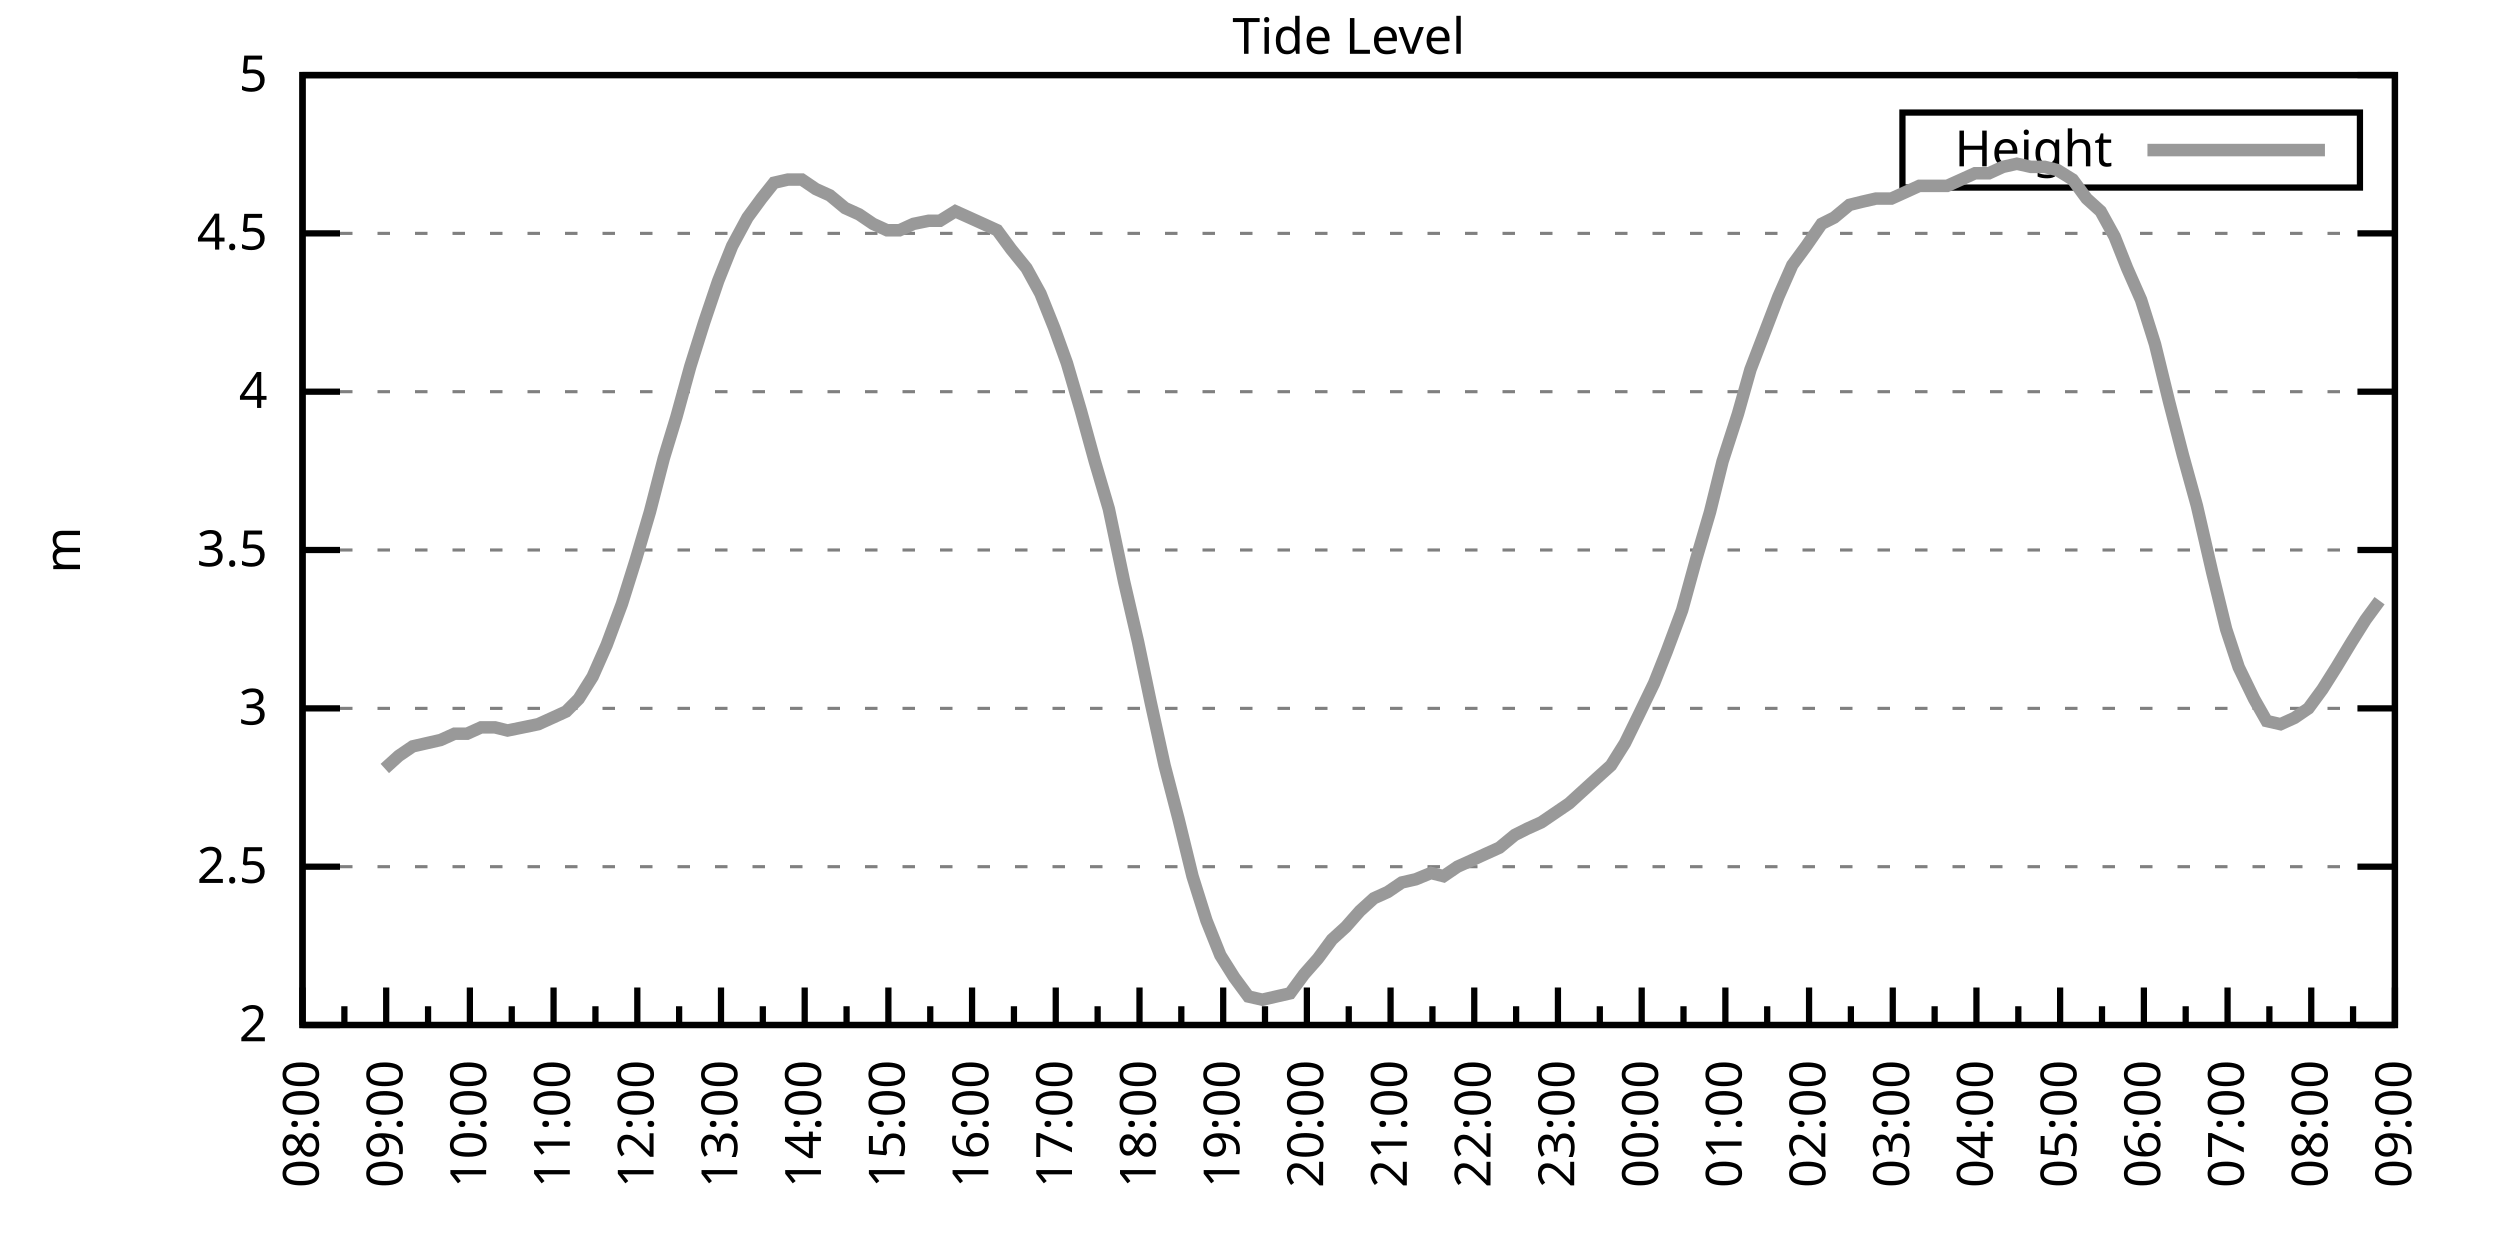
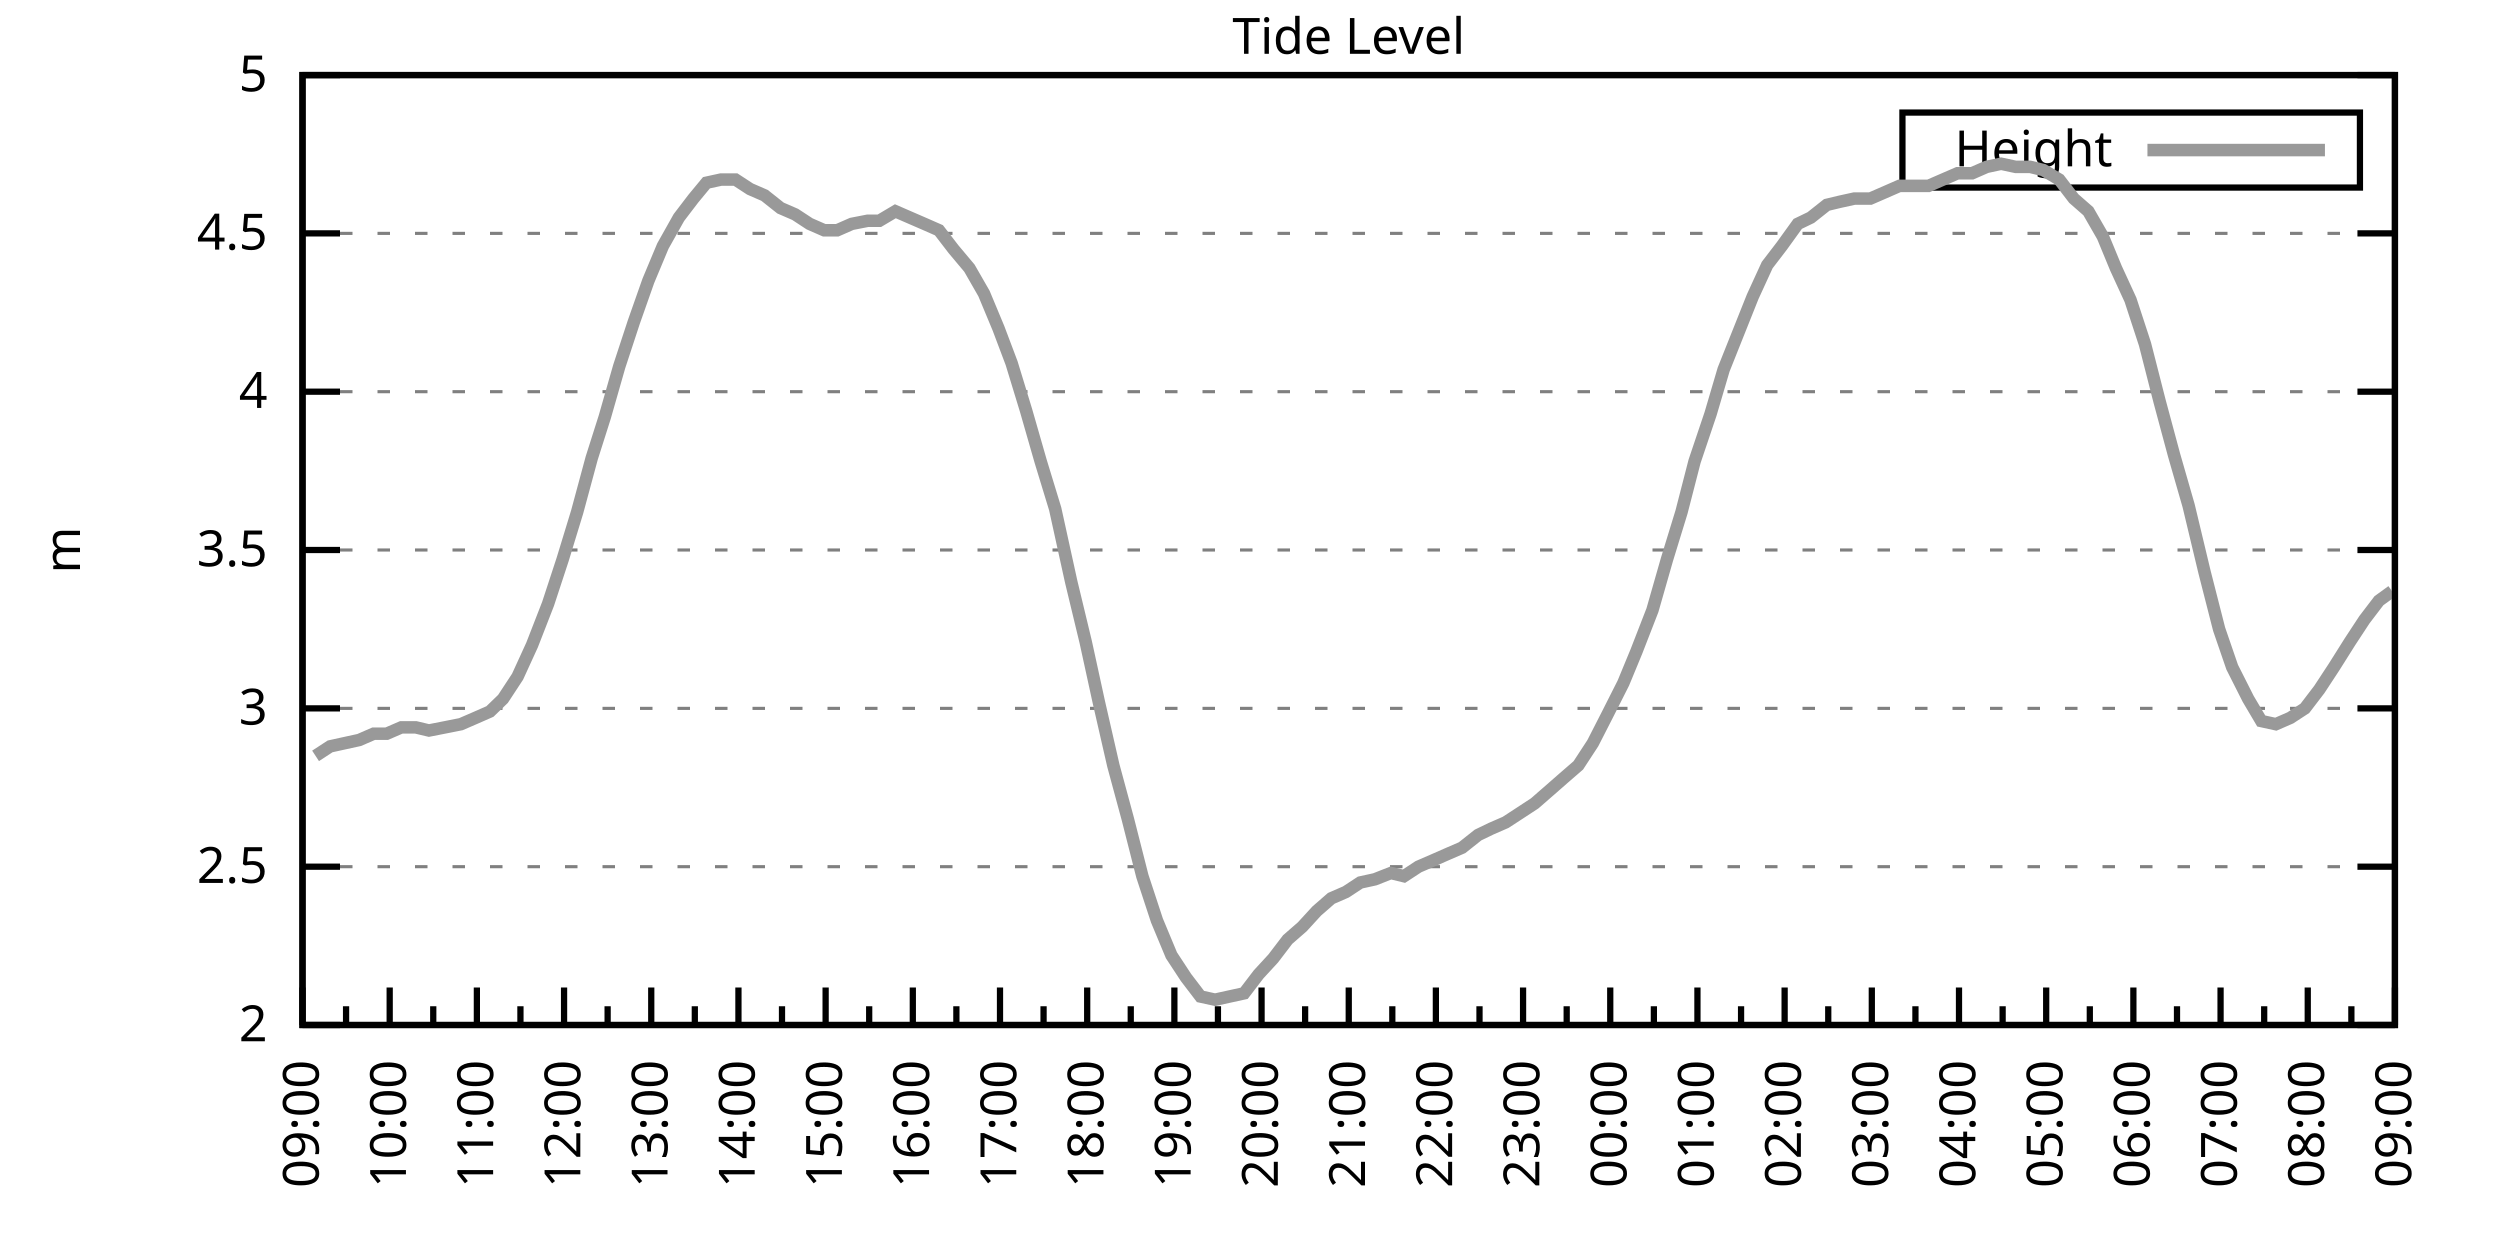
<svg xmlns="http://www.w3.org/2000/svg" xmlns:xlink="http://www.w3.org/1999/xlink" width="400" height="200" viewBox="0 0 400 200">
  <g id="gnuplot_canvas">
    <rect x="0" y="0" width="400" height="200" fill="none" />
    <defs>
      <circle id="gpDot" r="0.5" stroke-width="0.5" stroke="currentColor" />
      <path id="gpPt0" stroke-width="0.333" stroke="currentColor" d="M-1,0 h2 M0,-1 v2" />
      <path id="gpPt1" stroke-width="0.333" stroke="currentColor" d="M-1,-1 L1,1 M1,-1 L-1,1" />
      <path id="gpPt2" stroke-width="0.333" stroke="currentColor" d="M-1,0 L1,0 M0,-1 L0,1 M-1,-1 L1,1 M-1,1 L1,-1" />
      <rect id="gpPt3" stroke-width="0.333" stroke="currentColor" x="-1" y="-1" width="2" height="2" />
      <rect id="gpPt4" stroke-width="0.333" stroke="currentColor" fill="currentColor" x="-1" y="-1" width="2" height="2" />
      <circle id="gpPt5" stroke-width="0.333" stroke="currentColor" cx="0" cy="0" r="1" />
      <use xlink:href="#gpPt5" id="gpPt6" fill="currentColor" stroke="none" />
      <path id="gpPt7" stroke-width="0.333" stroke="currentColor" d="M0,-1.33 L-1.33,0.67 L1.33,0.67 z" />
      <use xlink:href="#gpPt7" id="gpPt8" fill="currentColor" stroke="none" />
      <use xlink:href="#gpPt7" id="gpPt9" stroke="currentColor" transform="rotate(180)" />
      <use xlink:href="#gpPt9" id="gpPt10" fill="currentColor" stroke="none" />
      <use xlink:href="#gpPt3" id="gpPt11" stroke="currentColor" transform="rotate(45)" />
      <use xlink:href="#gpPt11" id="gpPt12" fill="currentColor" stroke="none" />
      <path id="gpPt13" stroke-width="0.333" stroke="currentColor" d="M0,1.330 L1.265,0.411 L0.782,-1.067 L-0.782,-1.076 L-1.265,0.411 z" />
      <use xlink:href="#gpPt13" id="gpPt14" fill="currentColor" stroke="none" />
      <filter id="textbox" filterUnits="objectBoundingBox" x="0" y="0" height="1" width="1">
        <feFlood flood-color="white" flood-opacity="1" result="bgnd" />
        <feComposite in="SourceGraphic" in2="bgnd" operator="atop" />
      </filter>
      <filter id="greybox" filterUnits="objectBoundingBox" x="0" y="0" height="1" width="1">
        <feFlood flood-color="lightgrey" flood-opacity="1" result="grey" />
        <feComposite in="SourceGraphic" in2="grey" operator="atop" />
      </filter>
    </defs>
    <g fill="none" color="white" stroke="currentColor" stroke-width="1.00" stroke-linecap="butt" stroke-linejoin="miter">
</g>
    <g fill="none" color="black" stroke="currentColor" stroke-width="1.00" stroke-linecap="butt" stroke-linejoin="miter">
      <g stroke="none" shape-rendering="crispEdges">
        <polygon fill="rgb(255, 255, 255)" points="48.40,164.00 383.18,164.00 383.18,12.02 48.40,12.02 " />
      </g>
    </g>
    <g fill="none" color="black" stroke="currentColor" stroke-width="1.00" stroke-linecap="butt" stroke-linejoin="miter">
</g>
    <g fill="none" color="black" stroke="black" stroke-width="0.50" stroke-linecap="butt" stroke-linejoin="miter">
</g>
    <g fill="none" color="gray" stroke="currentColor" stroke-width="0.50" stroke-linecap="butt" stroke-linejoin="miter">
      <path stroke="gray" stroke-dasharray="2,4" class="gridline" d="M48.40,164.00 L383.19,164.00  " />
    </g>
    <g fill="none" color="gray" stroke="gray" stroke-width="1.00" stroke-linecap="butt" stroke-linejoin="miter">
</g>
    <g fill="none" color="black" stroke="currentColor" stroke-width="1.00" stroke-linecap="butt" stroke-linejoin="miter">
      <path stroke="black" d="M48.40,164.00 L54.40,164.00 M383.19,164.00 L377.19,164.00  " />
      <g transform="translate(42.80,166.60)" stroke="none" fill="black" font-family="Sans" font-size="8.00" text-anchor="end">
        <text>
          <tspan font-family="Sans"> 2</tspan>
        </text>
      </g>
    </g>
    <g fill="none" color="black" stroke="currentColor" stroke-width="1.00" stroke-linecap="butt" stroke-linejoin="miter">
</g>
    <g fill="none" color="black" stroke="black" stroke-width="0.50" stroke-linecap="butt" stroke-linejoin="miter">
</g>
    <g fill="none" color="gray" stroke="currentColor" stroke-width="0.50" stroke-linecap="butt" stroke-linejoin="miter">
      <path stroke="gray" stroke-dasharray="2,4" class="gridline" d="M48.40,138.67 L383.19,138.67  " />
    </g>
    <g fill="none" color="gray" stroke="gray" stroke-width="1.00" stroke-linecap="butt" stroke-linejoin="miter">
</g>
    <g fill="none" color="black" stroke="currentColor" stroke-width="1.00" stroke-linecap="butt" stroke-linejoin="miter">
      <path stroke="black" d="M48.40,138.67 L54.40,138.67 M383.19,138.67 L377.19,138.67  " />
      <g transform="translate(42.80,141.27)" stroke="none" fill="black" font-family="Sans" font-size="8.00" text-anchor="end">
        <text>
          <tspan font-family="Sans"> 2.5</tspan>
        </text>
      </g>
    </g>
    <g fill="none" color="black" stroke="currentColor" stroke-width="1.00" stroke-linecap="butt" stroke-linejoin="miter">
</g>
    <g fill="none" color="black" stroke="black" stroke-width="0.50" stroke-linecap="butt" stroke-linejoin="miter">
</g>
    <g fill="none" color="gray" stroke="currentColor" stroke-width="0.50" stroke-linecap="butt" stroke-linejoin="miter">
      <path stroke="gray" stroke-dasharray="2,4" class="gridline" d="M48.40,113.34 L383.19,113.34  " />
    </g>
    <g fill="none" color="gray" stroke="gray" stroke-width="1.00" stroke-linecap="butt" stroke-linejoin="miter">
</g>
    <g fill="none" color="black" stroke="currentColor" stroke-width="1.00" stroke-linecap="butt" stroke-linejoin="miter">
      <path stroke="black" d="M48.40,113.34 L54.40,113.34 M383.19,113.34 L377.19,113.34  " />
      <g transform="translate(42.80,115.94)" stroke="none" fill="black" font-family="Sans" font-size="8.00" text-anchor="end">
        <text>
          <tspan font-family="Sans"> 3</tspan>
        </text>
      </g>
    </g>
    <g fill="none" color="black" stroke="currentColor" stroke-width="1.00" stroke-linecap="butt" stroke-linejoin="miter">
</g>
    <g fill="none" color="black" stroke="black" stroke-width="0.50" stroke-linecap="butt" stroke-linejoin="miter">
</g>
    <g fill="none" color="gray" stroke="currentColor" stroke-width="0.50" stroke-linecap="butt" stroke-linejoin="miter">
      <path stroke="gray" stroke-dasharray="2,4" class="gridline" d="M48.40,88.00 L383.19,88.00  " />
    </g>
    <g fill="none" color="gray" stroke="gray" stroke-width="1.00" stroke-linecap="butt" stroke-linejoin="miter">
</g>
    <g fill="none" color="black" stroke="currentColor" stroke-width="1.00" stroke-linecap="butt" stroke-linejoin="miter">
      <path stroke="black" d="M48.40,88.00 L54.40,88.00 M383.19,88.00 L377.19,88.00  " />
      <g transform="translate(42.80,90.60)" stroke="none" fill="black" font-family="Sans" font-size="8.00" text-anchor="end">
        <text>
          <tspan font-family="Sans"> 3.5</tspan>
        </text>
      </g>
    </g>
    <g fill="none" color="black" stroke="currentColor" stroke-width="1.00" stroke-linecap="butt" stroke-linejoin="miter">
</g>
    <g fill="none" color="black" stroke="black" stroke-width="0.50" stroke-linecap="butt" stroke-linejoin="miter">
</g>
    <g fill="none" color="gray" stroke="currentColor" stroke-width="0.50" stroke-linecap="butt" stroke-linejoin="miter">
      <path stroke="gray" stroke-dasharray="2,4" class="gridline" d="M48.40,62.67 L383.19,62.67  " />
    </g>
    <g fill="none" color="gray" stroke="gray" stroke-width="1.00" stroke-linecap="butt" stroke-linejoin="miter">
</g>
    <g fill="none" color="black" stroke="currentColor" stroke-width="1.00" stroke-linecap="butt" stroke-linejoin="miter">
      <path stroke="black" d="M48.40,62.67 L54.40,62.67 M383.19,62.67 L377.19,62.67  " />
      <g transform="translate(42.80,65.27)" stroke="none" fill="black" font-family="Sans" font-size="8.00" text-anchor="end">
        <text>
          <tspan font-family="Sans"> 4</tspan>
        </text>
      </g>
    </g>
    <g fill="none" color="black" stroke="currentColor" stroke-width="1.00" stroke-linecap="butt" stroke-linejoin="miter">
</g>
    <g fill="none" color="black" stroke="black" stroke-width="0.50" stroke-linecap="butt" stroke-linejoin="miter">
</g>
    <g fill="none" color="gray" stroke="currentColor" stroke-width="0.50" stroke-linecap="butt" stroke-linejoin="miter">
      <path stroke="gray" stroke-dasharray="2,4" class="gridline" d="M48.40,37.34 L383.19,37.34  " />
    </g>
    <g fill="none" color="gray" stroke="gray" stroke-width="1.00" stroke-linecap="butt" stroke-linejoin="miter">
</g>
    <g fill="none" color="black" stroke="currentColor" stroke-width="1.00" stroke-linecap="butt" stroke-linejoin="miter">
      <path stroke="black" d="M48.40,37.34 L54.40,37.34 M383.19,37.34 L377.19,37.34  " />
      <g transform="translate(42.80,39.94)" stroke="none" fill="black" font-family="Sans" font-size="8.00" text-anchor="end">
        <text>
          <tspan font-family="Sans"> 4.5</tspan>
        </text>
      </g>
    </g>
    <g fill="none" color="black" stroke="currentColor" stroke-width="1.00" stroke-linecap="butt" stroke-linejoin="miter">
</g>
    <g fill="none" color="black" stroke="black" stroke-width="0.50" stroke-linecap="butt" stroke-linejoin="miter">
</g>
    <g fill="none" color="gray" stroke="currentColor" stroke-width="0.50" stroke-linecap="butt" stroke-linejoin="miter">
      <path stroke="gray" stroke-dasharray="2,4" class="gridline" d="M48.40,12.01 L383.19,12.01  " />
    </g>
    <g fill="none" color="gray" stroke="gray" stroke-width="1.00" stroke-linecap="butt" stroke-linejoin="miter">
</g>
    <g fill="none" color="black" stroke="currentColor" stroke-width="1.00" stroke-linecap="butt" stroke-linejoin="miter">
      <path stroke="black" d="M48.40,12.01 L54.40,12.01 M383.19,12.01 L377.19,12.01  " />
      <g transform="translate(42.80,14.61)" stroke="none" fill="black" font-family="Sans" font-size="8.00" text-anchor="end">
        <text>
          <tspan font-family="Sans"> 5</tspan>
        </text>
      </g>
    </g>
    <g fill="none" color="black" stroke="currentColor" stroke-width="1.00" stroke-linecap="butt" stroke-linejoin="miter">
      <path stroke="black" d="M48.40,164.00 L48.40,158.00  " />
      <g transform="translate(51.00,169.60) rotate(270)" stroke="none" fill="black" font-family="Sans" font-size="8.00" text-anchor="end">
        <text>
+           <tspan font-family="Sans">09:00</tspan>
+         </text>
+       </g>
+     </g>
+     <g fill="none" color="black" stroke="currentColor" stroke-width="1.00" stroke-linecap="butt" stroke-linejoin="miter">
+       <path stroke="black" d="M55.37,164.00 L55.37,161.00 M62.35,164.00 L62.35,158.00  " />
+       <g transform="translate(64.95,169.60) rotate(270)" stroke="none" fill="black" font-family="Sans" font-size="8.00" text-anchor="end">
+         <text>
+           <tspan font-family="Sans">10:00</tspan>
+         </text>
+       </g>
+     </g>
+     <g fill="none" color="black" stroke="currentColor" stroke-width="1.00" stroke-linecap="butt" stroke-linejoin="miter">
+       <path stroke="black" d="M69.32,164.00 L69.32,161.00 M76.30,164.00 L76.30,158.00  " />
+       <g transform="translate(78.90,169.60) rotate(270)" stroke="none" fill="black" font-family="Sans" font-size="8.00" text-anchor="end">
+         <text>
+           <tspan font-family="Sans">11:00</tspan>
+         </text>
+       </g>
+     </g>
+     <g fill="none" color="black" stroke="currentColor" stroke-width="1.00" stroke-linecap="butt" stroke-linejoin="miter">
+       <path stroke="black" d="M83.27,164.00 L83.27,161.00 M90.25,164.00 L90.25,158.00  " />
+       <g transform="translate(92.85,169.60) rotate(270)" stroke="none" fill="black" font-family="Sans" font-size="8.00" text-anchor="end">
+         <text>
+           <tspan font-family="Sans">12:00</tspan>
+         </text>
+       </g>
+     </g>
+     <g fill="none" color="black" stroke="currentColor" stroke-width="1.00" stroke-linecap="butt" stroke-linejoin="miter">
+       <path stroke="black" d="M97.22,164.00 L97.22,161.00 M104.20,164.00 L104.20,158.00  " />
+       <g transform="translate(106.80,169.60) rotate(270)" stroke="none" fill="black" font-family="Sans" font-size="8.00" text-anchor="end">
+         <text>
+           <tspan font-family="Sans">13:00</tspan>
+         </text>
+       </g>
+     </g>
+     <g fill="none" color="black" stroke="currentColor" stroke-width="1.00" stroke-linecap="butt" stroke-linejoin="miter">
+       <path stroke="black" d="M111.17,164.00 L111.17,161.00 M118.15,164.00 L118.15,158.00  " />
+       <g transform="translate(120.75,169.60) rotate(270)" stroke="none" fill="black" font-family="Sans" font-size="8.00" text-anchor="end">
+         <text>
+           <tspan font-family="Sans">14:00</tspan>
+         </text>
+       </g>
+     </g>
+     <g fill="none" color="black" stroke="currentColor" stroke-width="1.00" stroke-linecap="butt" stroke-linejoin="miter">
+       <path stroke="black" d="M125.12,164.00 L125.12,161.00 M132.10,164.00 L132.10,158.00  " />
+       <g transform="translate(134.70,169.60) rotate(270)" stroke="none" fill="black" font-family="Sans" font-size="8.00" text-anchor="end">
+         <text>
+           <tspan font-family="Sans">15:00</tspan>
+         </text>
+       </g>
+     </g>
+     <g fill="none" color="black" stroke="currentColor" stroke-width="1.00" stroke-linecap="butt" stroke-linejoin="miter">
+       <path stroke="black" d="M139.07,164.00 L139.07,161.00 M146.05,164.00 L146.05,158.00  " />
+       <g transform="translate(148.65,169.60) rotate(270)" stroke="none" fill="black" font-family="Sans" font-size="8.00" text-anchor="end">
+         <text>
+           <tspan font-family="Sans">16:00</tspan>
+         </text>
+       </g>
+     </g>
+     <g fill="none" color="black" stroke="currentColor" stroke-width="1.00" stroke-linecap="butt" stroke-linejoin="miter">
+       <path stroke="black" d="M153.02,164.00 L153.02,161.00 M160.00,164.00 L160.00,158.00  " />
+       <g transform="translate(162.60,169.60) rotate(270)" stroke="none" fill="black" font-family="Sans" font-size="8.00" text-anchor="end">
+         <text>
+           <tspan font-family="Sans">17:00</tspan>
+         </text>
+       </g>
+     </g>
+     <g fill="none" color="black" stroke="currentColor" stroke-width="1.00" stroke-linecap="butt" stroke-linejoin="miter">
+       <path stroke="black" d="M166.97,164.00 L166.97,161.00 M173.95,164.00 L173.95,158.00  " />
+       <g transform="translate(176.55,169.60) rotate(270)" stroke="none" fill="black" font-family="Sans" font-size="8.00" text-anchor="end">
+         <text>
+           <tspan font-family="Sans">18:00</tspan>
+         </text>
+       </g>
+     </g>
+     <g fill="none" color="black" stroke="currentColor" stroke-width="1.00" stroke-linecap="butt" stroke-linejoin="miter">
+       <path stroke="black" d="M180.92,164.00 L180.92,161.00 M187.90,164.00 L187.90,158.00  " />
+       <g transform="translate(190.50,169.60) rotate(270)" stroke="none" fill="black" font-family="Sans" font-size="8.00" text-anchor="end">
+         <text>
+           <tspan font-family="Sans">19:00</tspan>
+         </text>
+       </g>
+     </g>
+     <g fill="none" color="black" stroke="currentColor" stroke-width="1.00" stroke-linecap="butt" stroke-linejoin="miter">
+       <path stroke="black" d="M194.87,164.00 L194.87,161.00 M201.85,164.00 L201.85,158.00  " />
+       <g transform="translate(204.45,169.60) rotate(270)" stroke="none" fill="black" font-family="Sans" font-size="8.00" text-anchor="end">
+         <text>
+           <tspan font-family="Sans">20:00</tspan>
+         </text>
+       </g>
+     </g>
+     <g fill="none" color="black" stroke="currentColor" stroke-width="1.00" stroke-linecap="butt" stroke-linejoin="miter">
+       <path stroke="black" d="M208.82,164.00 L208.82,161.00 M215.80,164.00 L215.80,158.00  " />
+       <g transform="translate(218.40,169.60) rotate(270)" stroke="none" fill="black" font-family="Sans" font-size="8.00" text-anchor="end">
+         <text>
+           <tspan font-family="Sans">21:00</tspan>
+         </text>
+       </g>
+     </g>
+     <g fill="none" color="black" stroke="currentColor" stroke-width="1.00" stroke-linecap="butt" stroke-linejoin="miter">
+       <path stroke="black" d="M222.77,164.00 L222.77,161.00 M229.74,164.00 L229.74,158.00  " />
+       <g transform="translate(232.34,169.60) rotate(270)" stroke="none" fill="black" font-family="Sans" font-size="8.00" text-anchor="end">
+         <text>
+           <tspan font-family="Sans">22:00</tspan>
+         </text>
+       </g>
+     </g>
+     <g fill="none" color="black" stroke="currentColor" stroke-width="1.00" stroke-linecap="butt" stroke-linejoin="miter">
+       <path stroke="black" d="M236.72,164.00 L236.72,161.00 M243.69,164.00 L243.69,158.00  " />
+       <g transform="translate(246.29,169.60) rotate(270)" stroke="none" fill="black" font-family="Sans" font-size="8.00" text-anchor="end">
+         <text>
+           <tspan font-family="Sans">23:00</tspan>
+         </text>
+       </g>
+     </g>
+     <g fill="none" color="black" stroke="currentColor" stroke-width="1.00" stroke-linecap="butt" stroke-linejoin="miter">
+       <path stroke="black" d="M250.67,164.00 L250.67,161.00 M257.64,164.00 L257.64,158.00  " />
+       <g transform="translate(260.24,169.60) rotate(270)" stroke="none" fill="black" font-family="Sans" font-size="8.00" text-anchor="end">
+         <text>
+           <tspan font-family="Sans">00:00</tspan>
+         </text>
+       </g>
+     </g>
+     <g fill="none" color="black" stroke="currentColor" stroke-width="1.00" stroke-linecap="butt" stroke-linejoin="miter">
+       <path stroke="black" d="M264.62,164.00 L264.62,161.00 M271.59,164.00 L271.59,158.00  " />
+       <g transform="translate(274.19,169.60) rotate(270)" stroke="none" fill="black" font-family="Sans" font-size="8.00" text-anchor="end">
+         <text>
+           <tspan font-family="Sans">01:00</tspan>
+         </text>
+       </g>
+     </g>
+     <g fill="none" color="black" stroke="currentColor" stroke-width="1.00" stroke-linecap="butt" stroke-linejoin="miter">
+       <path stroke="black" d="M278.57,164.00 L278.57,161.00 M285.54,164.00 L285.54,158.00  " />
+       <g transform="translate(288.14,169.60) rotate(270)" stroke="none" fill="black" font-family="Sans" font-size="8.00" text-anchor="end">
+         <text>
+           <tspan font-family="Sans">02:00</tspan>
+         </text>
+       </g>
+     </g>
+     <g fill="none" color="black" stroke="currentColor" stroke-width="1.00" stroke-linecap="butt" stroke-linejoin="miter">
+       <path stroke="black" d="M292.52,164.00 L292.52,161.00 M299.49,164.00 L299.49,158.00  " />
+       <g transform="translate(302.09,169.60) rotate(270)" stroke="none" fill="black" font-family="Sans" font-size="8.00" text-anchor="end">
+         <text>
+           <tspan font-family="Sans">03:00</tspan>
+         </text>
+       </g>
+     </g>
+     <g fill="none" color="black" stroke="currentColor" stroke-width="1.00" stroke-linecap="butt" stroke-linejoin="miter">
+       <path stroke="black" d="M306.47,164.00 L306.47,161.00 M313.44,164.00 L313.44,158.00  " />
+       <g transform="translate(316.04,169.60) rotate(270)" stroke="none" fill="black" font-family="Sans" font-size="8.00" text-anchor="end">
+         <text>
+           <tspan font-family="Sans">04:00</tspan>
+         </text>
+       </g>
+     </g>
+     <g fill="none" color="black" stroke="currentColor" stroke-width="1.00" stroke-linecap="butt" stroke-linejoin="miter">
+       <path stroke="black" d="M320.42,164.00 L320.42,161.00 M327.39,164.00 L327.39,158.00  " />
+       <g transform="translate(329.99,169.60) rotate(270)" stroke="none" fill="black" font-family="Sans" font-size="8.00" text-anchor="end">
+         <text>
+           <tspan font-family="Sans">05:00</tspan>
+         </text>
+       </g>
+     </g>
+     <g fill="none" color="black" stroke="currentColor" stroke-width="1.00" stroke-linecap="butt" stroke-linejoin="miter">
+       <path stroke="black" d="M334.37,164.00 L334.37,161.00 M341.34,164.00 L341.34,158.00  " />
+       <g transform="translate(343.94,169.60) rotate(270)" stroke="none" fill="black" font-family="Sans" font-size="8.00" text-anchor="end">
+         <text>
+           <tspan font-family="Sans">06:00</tspan>
+         </text>
+       </g>
+     </g>
+     <g fill="none" color="black" stroke="currentColor" stroke-width="1.00" stroke-linecap="butt" stroke-linejoin="miter">
+       <path stroke="black" d="M348.32,164.00 L348.32,161.00 M355.29,164.00 L355.29,158.00  " />
+       <g transform="translate(357.89,169.60) rotate(270)" stroke="none" fill="black" font-family="Sans" font-size="8.00" text-anchor="end">
+         <text>
+           <tspan font-family="Sans">07:00</tspan>
+         </text>
+       </g>
+     </g>
+     <g fill="none" color="black" stroke="currentColor" stroke-width="1.00" stroke-linecap="butt" stroke-linejoin="miter">
+       <path stroke="black" d="M362.27,164.00 L362.27,161.00 M369.24,164.00 L369.24,158.00  " />
+       <g transform="translate(371.84,169.60) rotate(270)" stroke="none" fill="black" font-family="Sans" font-size="8.00" text-anchor="end">
+         <text>
          <tspan font-family="Sans">08:00</tspan>
        </text>
      </g>
    </g>
    <g fill="none" color="black" stroke="currentColor" stroke-width="1.00" stroke-linecap="butt" stroke-linejoin="miter">
-       <path stroke="black" d="M55.10,164.00 L55.10,161.00 M61.79,164.00 L61.79,158.00  " />
-       <g transform="translate(64.39,169.60) rotate(270)" stroke="none" fill="black" font-family="Sans" font-size="8.00" text-anchor="end">
-         <text>
-           <tspan font-family="Sans">09:00</tspan>
-         </text>
-       </g>
-     </g>
-     <g fill="none" color="black" stroke="currentColor" stroke-width="1.00" stroke-linecap="butt" stroke-linejoin="miter">
-       <path stroke="black" d="M68.49,164.00 L68.49,161.00 M75.18,164.00 L75.18,158.00  " />
-       <g transform="translate(77.78,169.60) rotate(270)" stroke="none" fill="black" font-family="Sans" font-size="8.00" text-anchor="end">
-         <text>
-           <tspan font-family="Sans">10:00</tspan>
-         </text>
-       </g>
-     </g>
-     <g fill="none" color="black" stroke="currentColor" stroke-width="1.00" stroke-linecap="butt" stroke-linejoin="miter">
-       <path stroke="black" d="M81.88,164.00 L81.88,161.00 M88.57,164.00 L88.57,158.00  " />
-       <g transform="translate(91.17,169.60) rotate(270)" stroke="none" fill="black" font-family="Sans" font-size="8.00" text-anchor="end">
-         <text>
-           <tspan font-family="Sans">11:00</tspan>
-         </text>
-       </g>
-     </g>
-     <g fill="none" color="black" stroke="currentColor" stroke-width="1.00" stroke-linecap="butt" stroke-linejoin="miter">
-       <path stroke="black" d="M95.27,164.00 L95.27,161.00 M101.97,164.00 L101.97,158.00  " />
-       <g transform="translate(104.57,169.60) rotate(270)" stroke="none" fill="black" font-family="Sans" font-size="8.00" text-anchor="end">
-         <text>
-           <tspan font-family="Sans">12:00</tspan>
-         </text>
-       </g>
-     </g>
-     <g fill="none" color="black" stroke="currentColor" stroke-width="1.00" stroke-linecap="butt" stroke-linejoin="miter">
-       <path stroke="black" d="M108.66,164.00 L108.66,161.00 M115.36,164.00 L115.36,158.00  " />
-       <g transform="translate(117.96,169.60) rotate(270)" stroke="none" fill="black" font-family="Sans" font-size="8.00" text-anchor="end">
-         <text>
-           <tspan font-family="Sans">13:00</tspan>
-         </text>
-       </g>
-     </g>
-     <g fill="none" color="black" stroke="currentColor" stroke-width="1.00" stroke-linecap="butt" stroke-linejoin="miter">
-       <path stroke="black" d="M122.05,164.00 L122.05,161.00 M128.75,164.00 L128.75,158.00  " />
-       <g transform="translate(131.35,169.60) rotate(270)" stroke="none" fill="black" font-family="Sans" font-size="8.00" text-anchor="end">
-         <text>
-           <tspan font-family="Sans">14:00</tspan>
-         </text>
-       </g>
-     </g>
-     <g fill="none" color="black" stroke="currentColor" stroke-width="1.00" stroke-linecap="butt" stroke-linejoin="miter">
-       <path stroke="black" d="M135.45,164.00 L135.45,161.00 M142.14,164.00 L142.14,158.00  " />
-       <g transform="translate(144.74,169.60) rotate(270)" stroke="none" fill="black" font-family="Sans" font-size="8.00" text-anchor="end">
-         <text>
-           <tspan font-family="Sans">15:00</tspan>
-         </text>
-       </g>
-     </g>
-     <g fill="none" color="black" stroke="currentColor" stroke-width="1.00" stroke-linecap="butt" stroke-linejoin="miter">
-       <path stroke="black" d="M148.84,164.00 L148.84,161.00 M155.53,164.00 L155.53,158.00  " />
-       <g transform="translate(158.13,169.60) rotate(270)" stroke="none" fill="black" font-family="Sans" font-size="8.00" text-anchor="end">
-         <text>
-           <tspan font-family="Sans">16:00</tspan>
-         </text>
-       </g>
-     </g>
-     <g fill="none" color="black" stroke="currentColor" stroke-width="1.00" stroke-linecap="butt" stroke-linejoin="miter">
-       <path stroke="black" d="M162.23,164.00 L162.23,161.00 M168.92,164.00 L168.92,158.00  " />
-       <g transform="translate(171.52,169.60) rotate(270)" stroke="none" fill="black" font-family="Sans" font-size="8.00" text-anchor="end">
-         <text>
-           <tspan font-family="Sans">17:00</tspan>
-         </text>
-       </g>
-     </g>
-     <g fill="none" color="black" stroke="currentColor" stroke-width="1.00" stroke-linecap="butt" stroke-linejoin="miter">
-       <path stroke="black" d="M175.62,164.00 L175.62,161.00 M182.32,164.00 L182.32,158.00  " />
-       <g transform="translate(184.92,169.60) rotate(270)" stroke="none" fill="black" font-family="Sans" font-size="8.00" text-anchor="end">
-         <text>
-           <tspan font-family="Sans">18:00</tspan>
-         </text>
-       </g>
-     </g>
-     <g fill="none" color="black" stroke="currentColor" stroke-width="1.00" stroke-linecap="butt" stroke-linejoin="miter">
-       <path stroke="black" d="M189.01,164.00 L189.01,161.00 M195.71,164.00 L195.71,158.00  " />
-       <g transform="translate(198.31,169.60) rotate(270)" stroke="none" fill="black" font-family="Sans" font-size="8.00" text-anchor="end">
-         <text>
-           <tspan font-family="Sans">19:00</tspan>
-         </text>
-       </g>
-     </g>
-     <g fill="none" color="black" stroke="currentColor" stroke-width="1.00" stroke-linecap="butt" stroke-linejoin="miter">
-       <path stroke="black" d="M202.40,164.00 L202.40,161.00 M209.10,164.00 L209.10,158.00  " />
-       <g transform="translate(211.70,169.60) rotate(270)" stroke="none" fill="black" font-family="Sans" font-size="8.00" text-anchor="end">
-         <text>
-           <tspan font-family="Sans">20:00</tspan>
-         </text>
-       </g>
-     </g>
-     <g fill="none" color="black" stroke="currentColor" stroke-width="1.00" stroke-linecap="butt" stroke-linejoin="miter">
-       <path stroke="black" d="M215.80,164.00 L215.80,161.00 M222.49,164.00 L222.49,158.00  " />
-       <g transform="translate(225.09,169.60) rotate(270)" stroke="none" fill="black" font-family="Sans" font-size="8.00" text-anchor="end">
-         <text>
-           <tspan font-family="Sans">21:00</tspan>
-         </text>
-       </g>
-     </g>
-     <g fill="none" color="black" stroke="currentColor" stroke-width="1.00" stroke-linecap="butt" stroke-linejoin="miter">
-       <path stroke="black" d="M229.19,164.00 L229.19,161.00 M235.88,164.00 L235.88,158.00  " />
-       <g transform="translate(238.48,169.60) rotate(270)" stroke="none" fill="black" font-family="Sans" font-size="8.00" text-anchor="end">
-         <text>
-           <tspan font-family="Sans">22:00</tspan>
-         </text>
-       </g>
-     </g>
-     <g fill="none" color="black" stroke="currentColor" stroke-width="1.00" stroke-linecap="butt" stroke-linejoin="miter">
-       <path stroke="black" d="M242.58,164.00 L242.58,161.00 M249.27,164.00 L249.27,158.00  " />
-       <g transform="translate(251.87,169.60) rotate(270)" stroke="none" fill="black" font-family="Sans" font-size="8.00" text-anchor="end">
-         <text>
-           <tspan font-family="Sans">23:00</tspan>
-         </text>
-       </g>
-     </g>
-     <g fill="none" color="black" stroke="currentColor" stroke-width="1.00" stroke-linecap="butt" stroke-linejoin="miter">
-       <path stroke="black" d="M255.97,164.00 L255.97,161.00 M262.67,164.00 L262.67,158.00  " />
-       <g transform="translate(265.27,169.60) rotate(270)" stroke="none" fill="black" font-family="Sans" font-size="8.00" text-anchor="end">
-         <text>
-           <tspan font-family="Sans">00:00</tspan>
-         </text>
-       </g>
-     </g>
-     <g fill="none" color="black" stroke="currentColor" stroke-width="1.00" stroke-linecap="butt" stroke-linejoin="miter">
-       <path stroke="black" d="M269.36,164.00 L269.36,161.00 M276.06,164.00 L276.06,158.00  " />
-       <g transform="translate(278.66,169.60) rotate(270)" stroke="none" fill="black" font-family="Sans" font-size="8.00" text-anchor="end">
-         <text>
-           <tspan font-family="Sans">01:00</tspan>
-         </text>
-       </g>
-     </g>
-     <g fill="none" color="black" stroke="currentColor" stroke-width="1.00" stroke-linecap="butt" stroke-linejoin="miter">
-       <path stroke="black" d="M282.75,164.00 L282.75,161.00 M289.45,164.00 L289.45,158.00  " />
-       <g transform="translate(292.05,169.60) rotate(270)" stroke="none" fill="black" font-family="Sans" font-size="8.00" text-anchor="end">
-         <text>
-           <tspan font-family="Sans">02:00</tspan>
-         </text>
-       </g>
-     </g>
-     <g fill="none" color="black" stroke="currentColor" stroke-width="1.00" stroke-linecap="butt" stroke-linejoin="miter">
-       <path stroke="black" d="M296.14,164.00 L296.14,161.00 M302.84,164.00 L302.84,158.00  " />
-       <g transform="translate(305.44,169.60) rotate(270)" stroke="none" fill="black" font-family="Sans" font-size="8.00" text-anchor="end">
-         <text>
-           <tspan font-family="Sans">03:00</tspan>
-         </text>
-       </g>
-     </g>
-     <g fill="none" color="black" stroke="currentColor" stroke-width="1.00" stroke-linecap="butt" stroke-linejoin="miter">
-       <path stroke="black" d="M309.54,164.00 L309.54,161.00 M316.23,164.00 L316.23,158.00  " />
-       <g transform="translate(318.83,169.60) rotate(270)" stroke="none" fill="black" font-family="Sans" font-size="8.00" text-anchor="end">
-         <text>
-           <tspan font-family="Sans">04:00</tspan>
-         </text>
-       </g>
-     </g>
-     <g fill="none" color="black" stroke="currentColor" stroke-width="1.00" stroke-linecap="butt" stroke-linejoin="miter">
-       <path stroke="black" d="M322.93,164.00 L322.93,161.00 M329.62,164.00 L329.62,158.00  " />
-       <g transform="translate(332.22,169.60) rotate(270)" stroke="none" fill="black" font-family="Sans" font-size="8.00" text-anchor="end">
-         <text>
-           <tspan font-family="Sans">05:00</tspan>
-         </text>
-       </g>
-     </g>
-     <g fill="none" color="black" stroke="currentColor" stroke-width="1.00" stroke-linecap="butt" stroke-linejoin="miter">
-       <path stroke="black" d="M336.32,164.00 L336.32,161.00 M343.02,164.00 L343.02,158.00  " />
-       <g transform="translate(345.62,169.60) rotate(270)" stroke="none" fill="black" font-family="Sans" font-size="8.00" text-anchor="end">
-         <text>
-           <tspan font-family="Sans">06:00</tspan>
-         </text>
-       </g>
-     </g>
-     <g fill="none" color="black" stroke="currentColor" stroke-width="1.00" stroke-linecap="butt" stroke-linejoin="miter">
-       <path stroke="black" d="M349.71,164.00 L349.71,161.00 M356.41,164.00 L356.41,158.00  " />
-       <g transform="translate(359.01,169.60) rotate(270)" stroke="none" fill="black" font-family="Sans" font-size="8.00" text-anchor="end">
-         <text>
-           <tspan font-family="Sans">07:00</tspan>
-         </text>
-       </g>
-     </g>
-     <g fill="none" color="black" stroke="currentColor" stroke-width="1.00" stroke-linecap="butt" stroke-linejoin="miter">
-       <path stroke="black" d="M363.10,164.00 L363.10,161.00 M369.80,164.00 L369.80,158.00  " />
-       <g transform="translate(372.40,169.60) rotate(270)" stroke="none" fill="black" font-family="Sans" font-size="8.00" text-anchor="end">
-         <text>
-           <tspan font-family="Sans">08:00</tspan>
-         </text>
-       </g>
-     </g>
-     <g fill="none" color="black" stroke="currentColor" stroke-width="1.00" stroke-linecap="butt" stroke-linejoin="miter">
-       <path stroke="black" d="M376.49,164.00 L376.49,161.00 M383.19,164.00 L383.19,158.00  " />
+       <path stroke="black" d="M376.22,164.00 L376.22,161.00 M383.19,164.00 L383.19,158.00  " />
      <g transform="translate(385.79,169.60) rotate(270)" stroke="none" fill="black" font-family="Sans" font-size="8.00" text-anchor="end">
        <text>
          <tspan font-family="Sans">09:00</tspan>
        </text>
      </g>
    </g>
    <g fill="none" color="black" stroke="currentColor" stroke-width="1.00" stroke-linecap="butt" stroke-linejoin="miter">
</g>
    <g fill="none" color="black" stroke="currentColor" stroke-width="1.00" stroke-linecap="butt" stroke-linejoin="miter">
      <path stroke="black" d="M48.40,12.01 L48.40,164.00 L383.19,164.00 L383.19,12.01 L48.40,12.01 Z  " />
    </g>
    <g fill="none" color="black" stroke="currentColor" stroke-width="1.00" stroke-linecap="butt" stroke-linejoin="miter">
      <g transform="translate(12.80,88.01) rotate(270)" stroke="none" fill="black" font-family="Sans" font-size="8.00" text-anchor="middle">
        <text>
          <tspan font-family="Sans">m</tspan>
        </text>
      </g>
    </g>
    <g fill="none" color="black" stroke="currentColor" stroke-width="1.00" stroke-linecap="butt" stroke-linejoin="miter">
</g>
    <g fill="none" color="black" stroke="currentColor" stroke-width="1.00" stroke-linecap="butt" stroke-linejoin="miter">
      <path stroke="black" d="M304.39,30.01 L304.39,18.01 L377.59,18.01 L377.59,30.01 L304.39,30.01 Z  " />
    </g>
    <g id="Tide_level_plot_1">
      <g fill="none" color="white" stroke="black" stroke-width="2.00" stroke-linecap="butt" stroke-linejoin="miter">
</g>
      <g fill="none" color="black" stroke="currentColor" stroke-width="2.00" stroke-linecap="butt" stroke-linejoin="miter">
        <g transform="translate(337.99,26.61)" stroke="none" fill="black" font-family="Sans" font-size="8.00" text-anchor="end">
          <text>
            <tspan font-family="Sans">Height</tspan>
          </text>
        </g>
      </g>
      <g fill="none" color="black" stroke="currentColor" stroke-width="2.00" stroke-linecap="butt" stroke-linejoin="miter">
-         <path stroke="rgb(153, 153, 153)" d="M343.59,24.01 L371.99,24.01 M61.57,122.96 L63.80,120.94 L66.03,119.42 L68.26,118.91 L70.50,118.40 L72.73,117.39   L74.74,117.39 L76.97,116.38 L79.20,116.38 L81.21,116.88 L83.66,116.38 L86.12,115.87 L88.35,114.86 L90.58,113.84   L92.59,111.82 L94.82,108.27 L97.06,103.20 L99.51,96.62 L101.74,89.52 L103.98,81.93 L106.21,73.31 L108.22,66.73   L110.45,58.62 L112.68,51.53 L114.91,44.94 L117.14,39.37 L119.60,34.81 L121.83,31.77 L123.84,29.24 L126.07,28.73   L128.30,28.73 L130.54,30.25 L132.77,31.26 L135.22,33.29 L137.45,34.30 L139.69,35.82 L141.92,36.84 L143.93,36.84   L146.16,35.82 L148.61,35.32 L150.40,35.32 L152.85,33.80 L155.09,34.81 L157.32,35.82 L159.55,36.84 L161.78,39.87   L164.24,42.91 L166.47,46.97 L168.70,52.54 L170.71,58.11 L172.94,65.71 L175.17,73.82 L177.41,81.42 L179.86,93.07   L182.09,102.70 L184.10,112.32 L186.33,122.46 L188.57,131.07 L190.80,140.19 L193.03,147.28 L195.26,152.85 L197.49,156.40   L199.73,159.44 L201.96,159.95 L204.19,159.44 L206.42,158.93 L208.65,155.89 L210.88,153.36 L213.12,150.32 L215.35,148.29   L217.58,145.76 L219.81,143.73 L222.04,142.72 L224.28,141.20 L226.51,140.69 L228.96,139.68 L230.97,140.19 L233.20,138.67   L235.44,137.66 L237.67,136.64 L239.90,135.63 L242.36,133.60 L244.36,132.59 L246.60,131.58 L248.83,130.06 L251.06,128.54   L253.29,126.51 L255.52,124.48 L257.76,122.46 L259.99,118.91 L262.22,114.35 L264.67,109.28 L266.68,104.22 L269.14,97.63   L271.37,89.52 L273.60,81.93 L275.61,73.82 L278.07,66.22 L280.07,59.13 L284.54,47.47 L286.77,42.41 L289.00,39.37   L291.46,35.82 L293.47,34.81 L295.92,32.78 L297.93,32.28 L300.16,31.77 L302.62,31.77 L304.85,30.76 L307.08,29.74   L309.31,29.74 L311.54,29.74 L313.78,28.73 L316.01,27.72 L318.24,27.72 L320.47,26.70 L322.70,26.20 L324.94,26.70   L327.17,26.70 L329.18,27.21 L331.63,28.73 L333.86,31.77 L336.10,33.80 L338.33,37.85 L340.34,42.91 L342.57,47.98   L344.80,55.07 L347.03,64.19 L349.26,72.81 L351.50,80.91 L353.95,91.55 L356.18,100.67 L358.19,106.75 L360.65,111.82   L362.66,115.36 L364.89,115.87 L367.12,114.86 L369.35,113.34 L371.58,110.30 L373.82,106.75 L376.27,102.70 L378.50,99.15   L380.73,96.11  " />
+         <path stroke="rgb(153, 153, 153)" d="M343.59,24.01 L371.99,24.01 M50.49,120.94 L52.82,119.42 L55.14,118.91 L57.47,118.40 L59.79,117.39 L61.88,117.39   L64.21,116.38 L66.53,116.38 L68.63,116.88 L71.18,116.38 L73.74,115.87 L76.07,114.86 L78.39,113.84 L80.48,111.82   L82.81,108.27 L85.13,103.20 L87.69,96.62 L90.02,89.52 L92.34,81.93 L94.67,73.31 L96.76,66.73 L99.08,58.62   L101.41,51.53 L103.73,44.94 L106.06,39.37 L108.62,34.81 L110.94,31.77 L113.03,29.24 L115.36,28.73 L117.68,28.73   L120.01,30.25 L122.33,31.26 L124.89,33.29 L127.22,34.30 L129.54,35.82 L131.87,36.84 L133.96,36.84 L136.28,35.82   L138.84,35.32 L140.70,35.32 L143.26,33.80 L145.58,34.81 L147.91,35.82 L150.23,36.84 L152.56,39.87 L155.11,42.91   L157.44,46.97 L159.76,52.54 L161.86,58.11 L164.18,65.71 L166.51,73.82 L168.83,81.42 L171.39,93.07 L173.71,102.70   L175.81,112.32 L178.13,122.46 L180.46,131.07 L182.78,140.19 L185.11,147.28 L187.43,152.85 L189.76,156.40 L192.08,159.44   L194.41,159.95 L196.73,159.44 L199.06,158.93 L201.38,155.89 L203.71,153.36 L206.03,150.32 L208.36,148.29 L210.68,145.76   L213.01,143.73 L215.33,142.72 L217.65,141.20 L219.98,140.69 L222.54,139.68 L224.63,140.19 L226.95,138.67 L229.28,137.66   L231.60,136.64 L233.93,135.63 L236.49,133.60 L238.58,132.59 L240.90,131.58 L243.23,130.06 L245.55,128.54 L247.88,126.51   L250.20,124.48 L252.53,122.46 L254.85,118.91 L257.18,114.35 L259.74,109.28 L261.83,104.22 L264.39,97.63 L266.71,89.52   L269.04,81.93 L271.13,73.82 L273.69,66.22 L275.78,59.13 L280.43,47.47 L282.75,42.41 L285.08,39.37 L287.64,35.82   L289.73,34.81 L292.29,32.78 L294.38,32.28 L296.70,31.77 L299.26,31.77 L301.58,30.76 L303.91,29.74 L306.23,29.74   L308.56,29.74 L310.88,28.73 L313.21,27.72 L315.53,27.72 L317.86,26.70 L320.18,26.20 L322.51,26.70 L324.83,26.70   L326.93,27.21 L329.48,28.73 L331.81,31.77 L334.13,33.80 L336.46,37.85 L338.55,42.91 L340.88,47.98 L343.20,55.07   L345.53,64.19 L347.85,72.81 L350.18,80.91 L352.73,91.55 L355.06,100.67 L357.15,106.75 L359.71,111.82 L361.80,115.36   L364.13,115.87 L366.45,114.86 L368.78,113.34 L371.10,110.30 L373.43,106.75 L375.98,102.70 L378.31,99.15 L380.63,96.11   L382.73,94.59  " />
      </g>
    </g>
    <g fill="none" color="black" stroke="currentColor" stroke-width="2.00" stroke-linecap="butt" stroke-linejoin="miter">
</g>
    <g fill="none" color="black" stroke="black" stroke-width="1.00" stroke-linecap="butt" stroke-linejoin="miter">
</g>
    <g fill="none" color="black" stroke="currentColor" stroke-width="1.00" stroke-linecap="butt" stroke-linejoin="miter">
      <path stroke="black" d="M48.40,12.01 L48.40,164.00 L383.19,164.00 L383.19,12.01 L48.40,12.01 Z  " />
    </g>
    <g fill="none" color="black" stroke="currentColor" stroke-width="1.00" stroke-linecap="butt" stroke-linejoin="miter">
      <g transform="translate(215.79,8.61)" stroke="none" fill="black" font-family="Sans" font-size="8.00" text-anchor="middle">
        <text>
          <tspan font-family="Sans">Tide Level</tspan>
        </text>
      </g>
    </g>
    <g fill="none" color="black" stroke="currentColor" stroke-width="1.00" stroke-linecap="butt" stroke-linejoin="miter">
</g>
  </g>
</svg>
